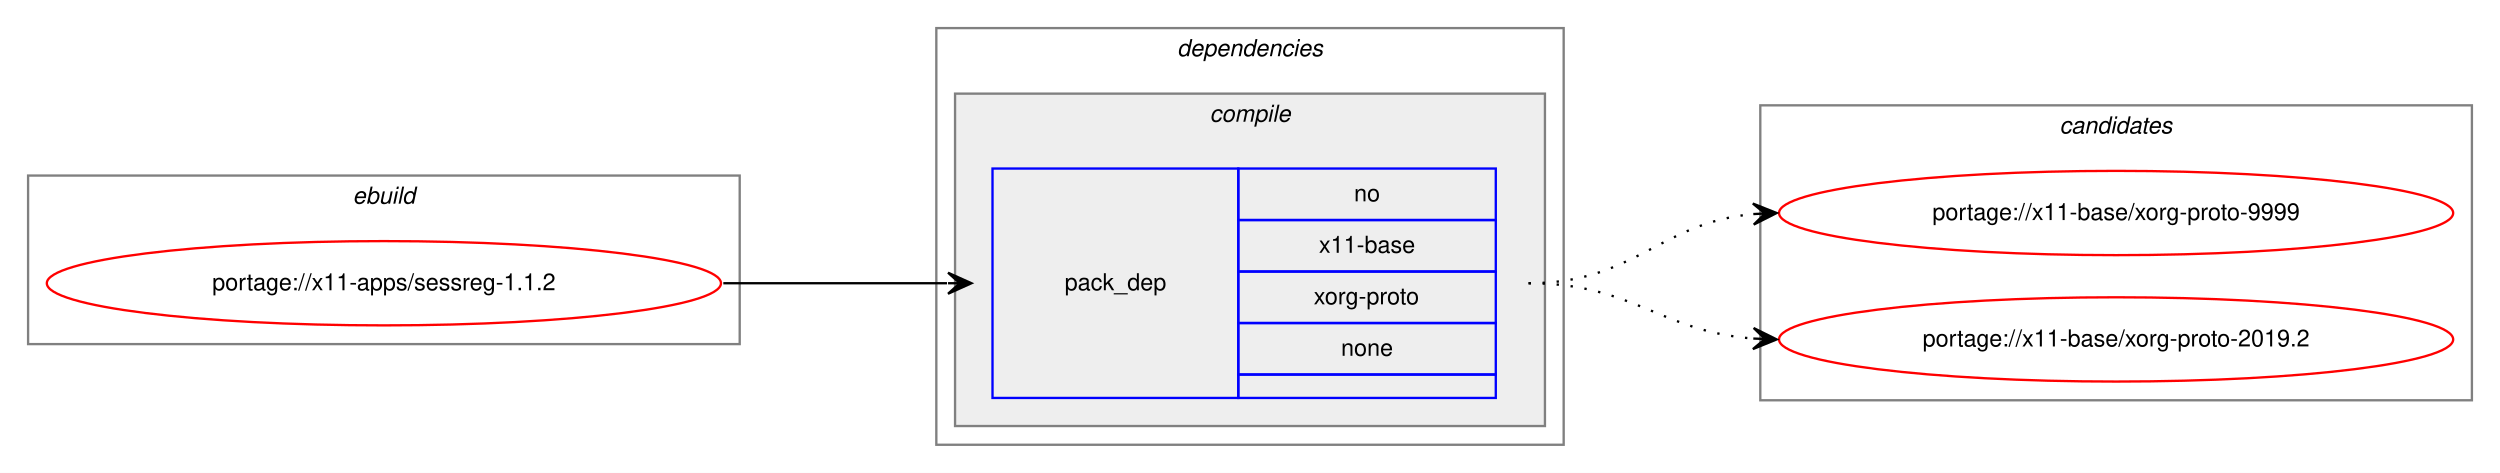
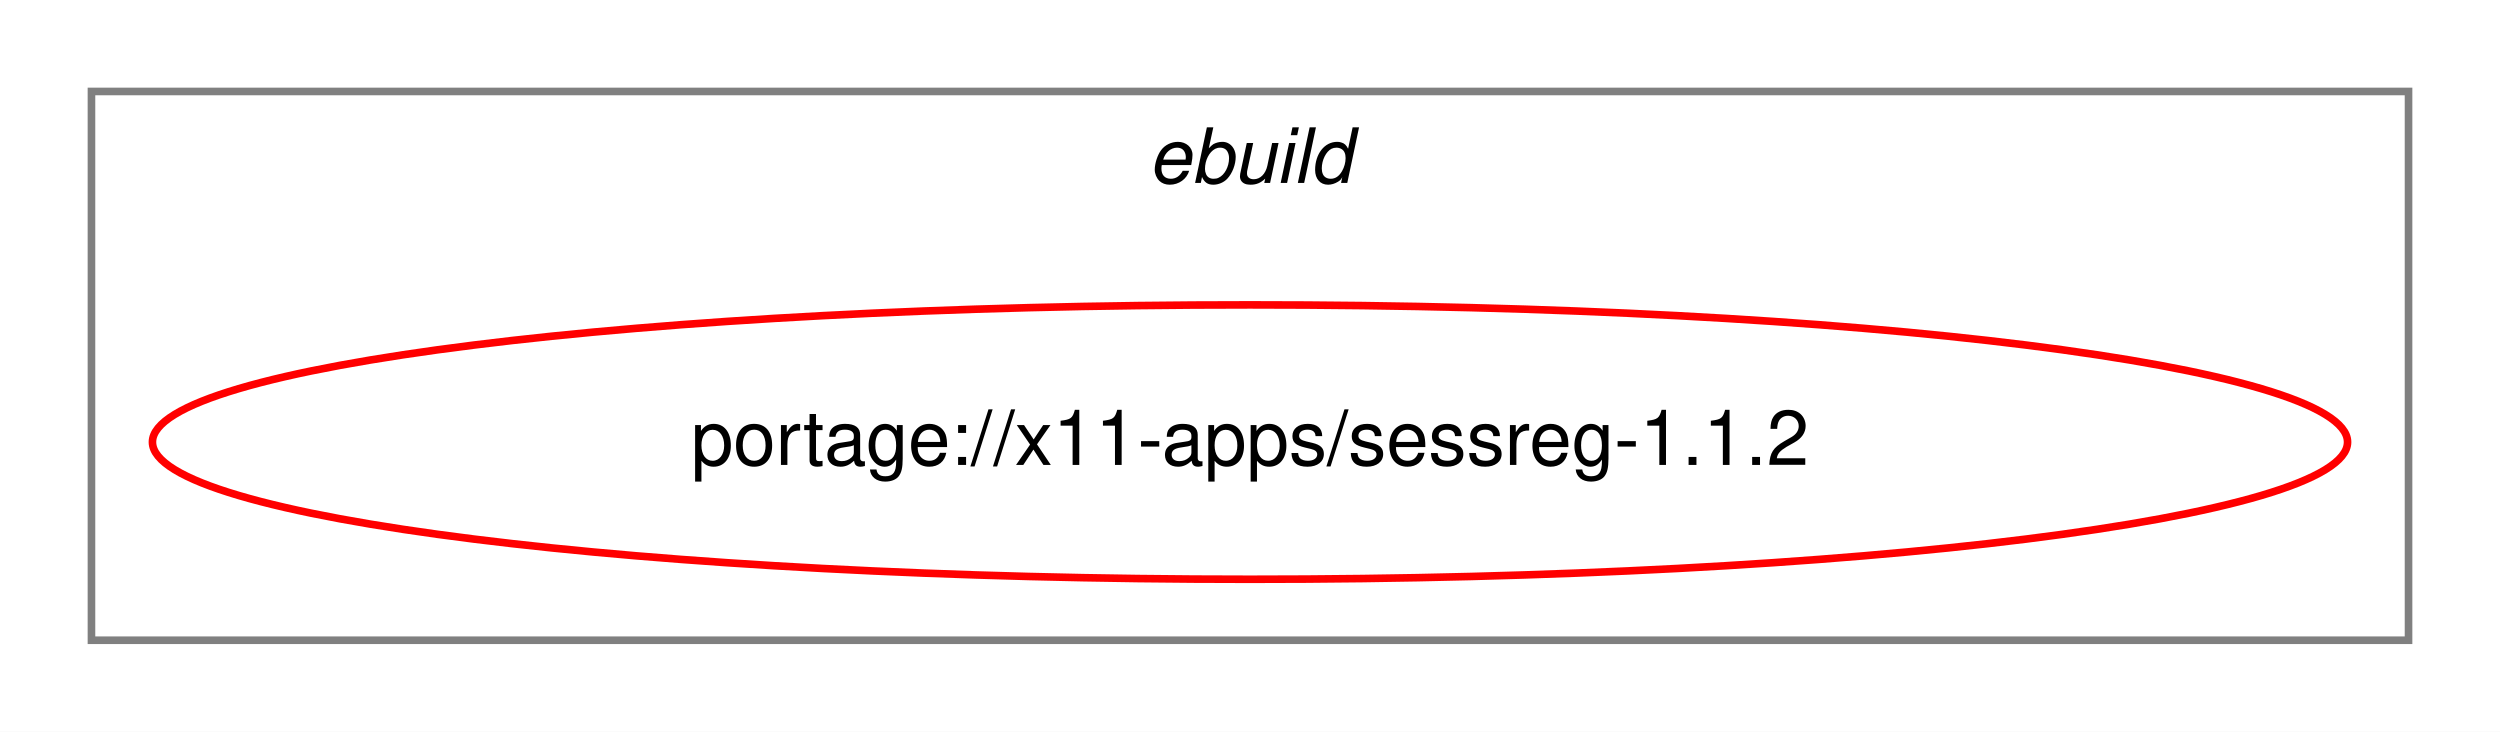
- <svg xmlns="http://www.w3.org/2000/svg" xmlns:xlink="http://www.w3.org/1999/xlink" width="1068pt" height="202pt" viewBox="0.00 0.00 1068.00 202.00">
-   <g id="graph0" class="graph" transform="scale(1 1) rotate(0) translate(4 198)">
-     <polygon fill="white" stroke="transparent" points="-4,4 -4,-198 1064,-198 1064,4 -4,4" />
+ <svg xmlns="http://www.w3.org/2000/svg" xmlns:xlink="http://www.w3.org/1999/xlink" width="328pt" height="96pt" viewBox="0.00 0.00 328.00 96.00">
+   <g id="graph0" class="graph" transform="scale(1 1) rotate(0) translate(4 92)">
+     <polygon fill="white" stroke="transparent" points="-4,4 -4,-92 324,-92 324,4 -4,4" />
    <g id="clust1" class="cluster">
-       <polygon fill="none" stroke="gray" points="8,-51 8,-123 312,-123 312,-51 8,-51" />
-       <text text-anchor="start" x="146.66" y="-111" font-family="Helvetica,sans-Serif" font-style="italic" font-size="10.00">ebuild</text>
-     </g>
-     <g id="clust2" class="cluster">
-       <polygon fill="none" stroke="gray" points="396,-8 396,-186 664,-186 664,-8 396,-8" />
-       <text text-anchor="start" x="498.88" y="-174" font-family="Helvetica,sans-Serif" font-style="italic" font-size="10.00">dependencies</text>
-     </g>
-     <g id="clust3" class="cluster">
-       <polygon fill="#eeeeee" stroke="gray" points="404,-16 404,-158 656,-158 656,-16 404,-16" />
-       <text text-anchor="start" x="512.78" y="-146" font-family="Helvetica,sans-Serif" font-style="italic" font-size="10.00">compile</text>
-     </g>
-     <g id="clust7" class="cluster">
-       <polygon fill="none" stroke="gray" points="748,-27 748,-153 1052,-153 1052,-27 748,-27" />
-       <text text-anchor="start" x="875.82" y="-141" font-family="Helvetica,sans-Serif" font-style="italic" font-size="10.00">candidates</text>
+       <polygon fill="none" stroke="gray" points="8,-8 8,-80 312,-80 312,-8 8,-8" />
+       <text text-anchor="start" x="146.66" y="-68" font-family="Helvetica,sans-Serif" font-style="italic" font-size="10.00">ebuild</text>
    </g>
    <g id="node1" class="node">
      <g id="a_node1">
        <a xlink:href="../x11-apps/sessreg-1.1.2.svg" xlink:title="portage://x11-apps/sessreg-1.1.2">
-           <ellipse fill="none" stroke="red" cx="160" cy="-77" rx="144" ry="18" />
-           <text text-anchor="middle" x="160" y="-74" font-family="Helvetica,sans-Serif" font-size="10.00">portage://x11-apps/sessreg-1.1.2</text>
+           <ellipse fill="none" stroke="red" cx="160" cy="-34" rx="144" ry="18" />
+           <text text-anchor="middle" x="160" y="-31" font-family="Helvetica,sans-Serif" font-size="10.00">portage://x11-apps/sessreg-1.1.2</text>
        </a>
      </g>
    </g>
-     <g id="node2" class="node">
-       <polygon fill="none" stroke="blue" points="420,-28 420,-126 525,-126 525,-28 420,-28" />
-       <text text-anchor="start" x="450.82" y="-74" font-family="Helvetica,sans-Serif" font-size="10.00">pack_dep</text>
-       <polygon fill="none" stroke="blue" points="525,-104 525,-126 635,-126 635,-104 525,-104" />
-       <text text-anchor="start" x="574.44" y="-112" font-family="Helvetica,sans-Serif" font-size="10.00">no</text>
-       <polygon fill="none" stroke="blue" points="525,-82 525,-104 635,-104 635,-82 525,-82" />
-       <text text-anchor="start" x="559.44" y="-90" font-family="Helvetica,sans-Serif" font-size="10.00">x11-base</text>
-       <polygon fill="none" stroke="blue" points="525,-60 525,-82 635,-82 635,-60 525,-60" />
-       <text text-anchor="start" x="557.22" y="-68" font-family="Helvetica,sans-Serif" font-size="10.00">xorg-proto</text>
-       <polygon fill="none" stroke="blue" points="525,-38 525,-60 635,-60 635,-38 525,-38" />
-       <text text-anchor="start" x="568.88" y="-46" font-family="Helvetica,sans-Serif" font-size="10.00">none</text>
-       <polygon fill="none" stroke="blue" points="525,-28 525,-38 635,-38 635,-28 525,-28" />
-     </g>
-     <g id="edge1" class="edge">
-       <path fill="none" stroke="black" d="M305,-77C348.43,-77 361.83,-77 400.57,-77" />
-       <polygon fill="black" stroke="black" points="411,-77 401,-81.5 406,-77 401,-77 401,-77 401,-77 406,-77 401,-72.5 411,-77 411,-77" />
-     </g>
-     <g id="node3" class="node">
-       <g id="a_node3">
-         <a xlink:href="../x11-base/xorg-proto-9999.svg" xlink:title="portage://x11-base/xorg-proto-9999">
-           <ellipse fill="none" stroke="red" cx="900" cy="-107" rx="144" ry="18" />
-           <text text-anchor="middle" x="900" y="-104" font-family="Helvetica,sans-Serif" font-size="10.00">portage://x11-base/xorg-proto-9999</text>
-         </a>
-       </g>
-     </g>
-     <g id="edge2" class="edge">
-       <path fill="none" stroke="black" stroke-dasharray="1,5" d="M649,-77C694.42,-77 704.66,-102.82 744.99,-106.55" />
-       <polygon fill="black" stroke="black" points="755,-107 744.81,-111.05 750,-106.78 745.01,-106.55 745.01,-106.55 745.01,-106.55 750,-106.78 745.21,-102.06 755,-107 755,-107" />
-     </g>
-     <g id="node4" class="node">
-       <g id="a_node4">
-         <a xlink:href="../x11-base/xorg-proto-2019.2.svg" xlink:title="portage://x11-base/xorg-proto-2019.2">
-           <ellipse fill="none" stroke="red" cx="900" cy="-53" rx="144" ry="18" />
-           <text text-anchor="middle" x="900" y="-50" font-family="Helvetica,sans-Serif" font-size="10.00">portage://x11-base/xorg-proto-2019.2</text>
-         </a>
-       </g>
-     </g>
-     <g id="edge3" class="edge">
-       <path fill="none" stroke="black" stroke-dasharray="1,5" d="M649,-77C693.72,-77 705.09,-56.43 744.86,-53.38" />
-       <polygon fill="black" stroke="black" points="755,-53 745.17,-57.87 750,-53.19 745.01,-53.37 745.01,-53.37 745.01,-53.37 750,-53.19 744.84,-48.87 755,-53 755,-53" />
-     </g>
  </g>
</svg>
